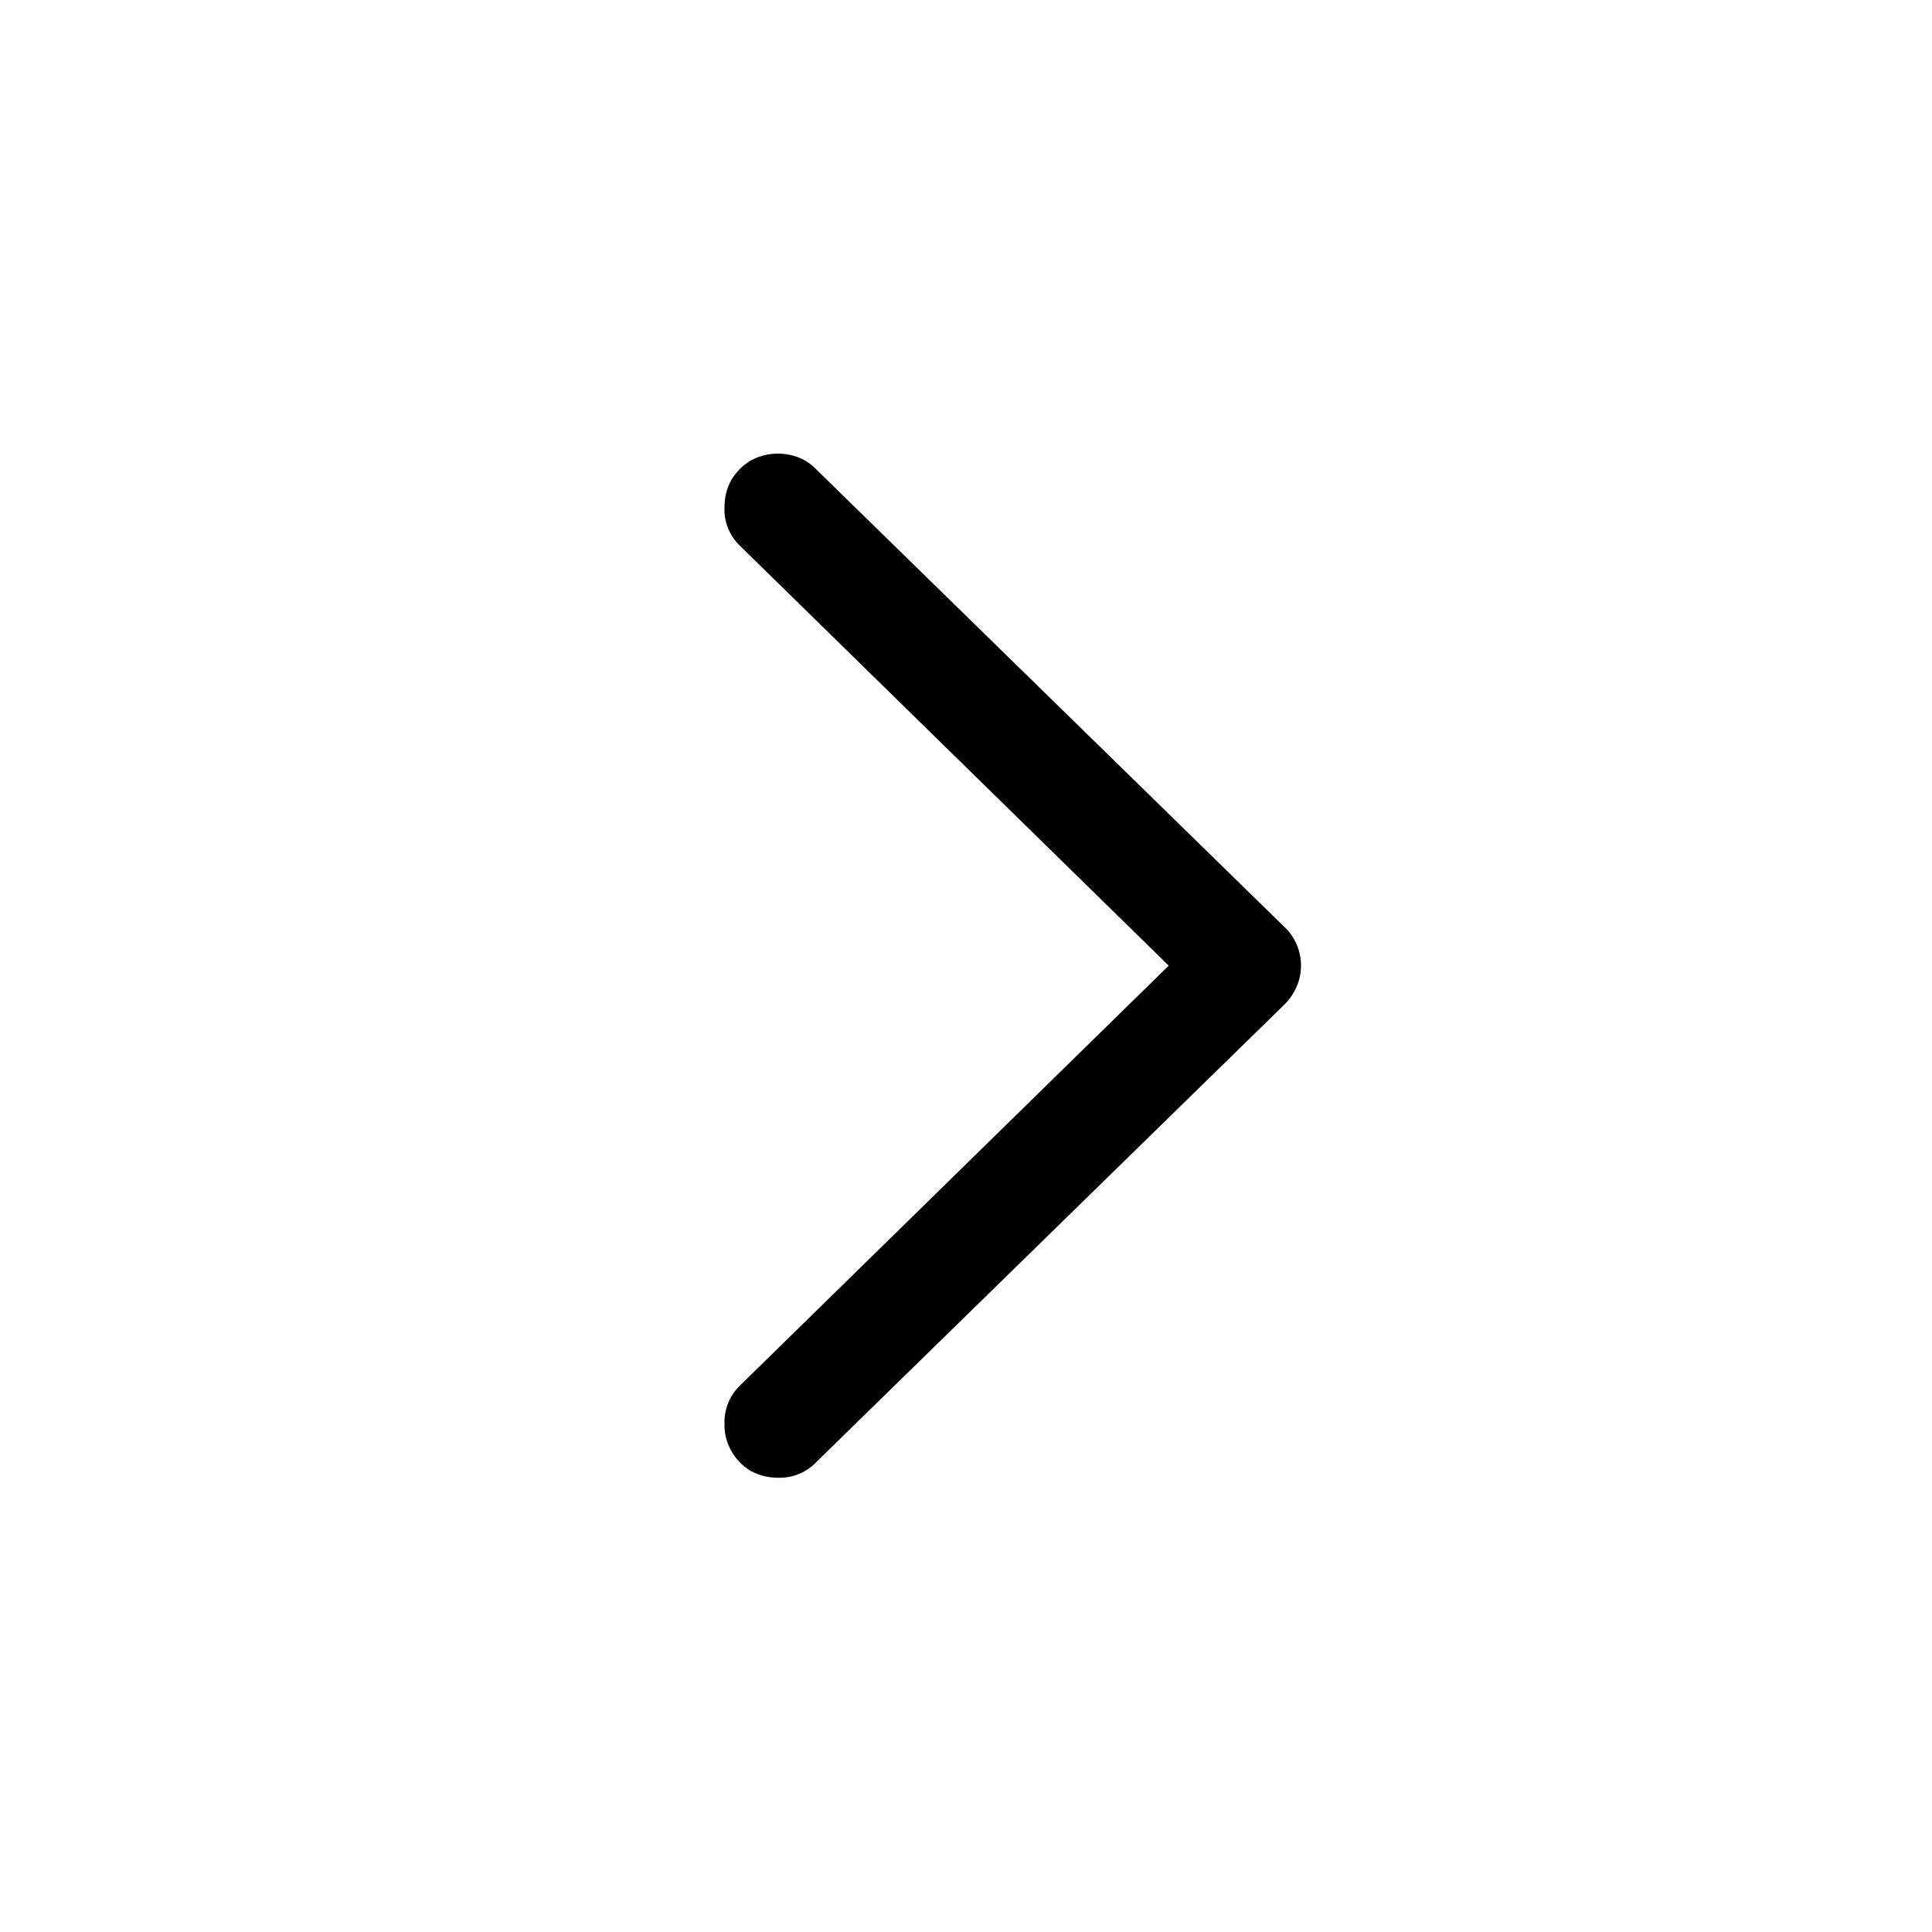
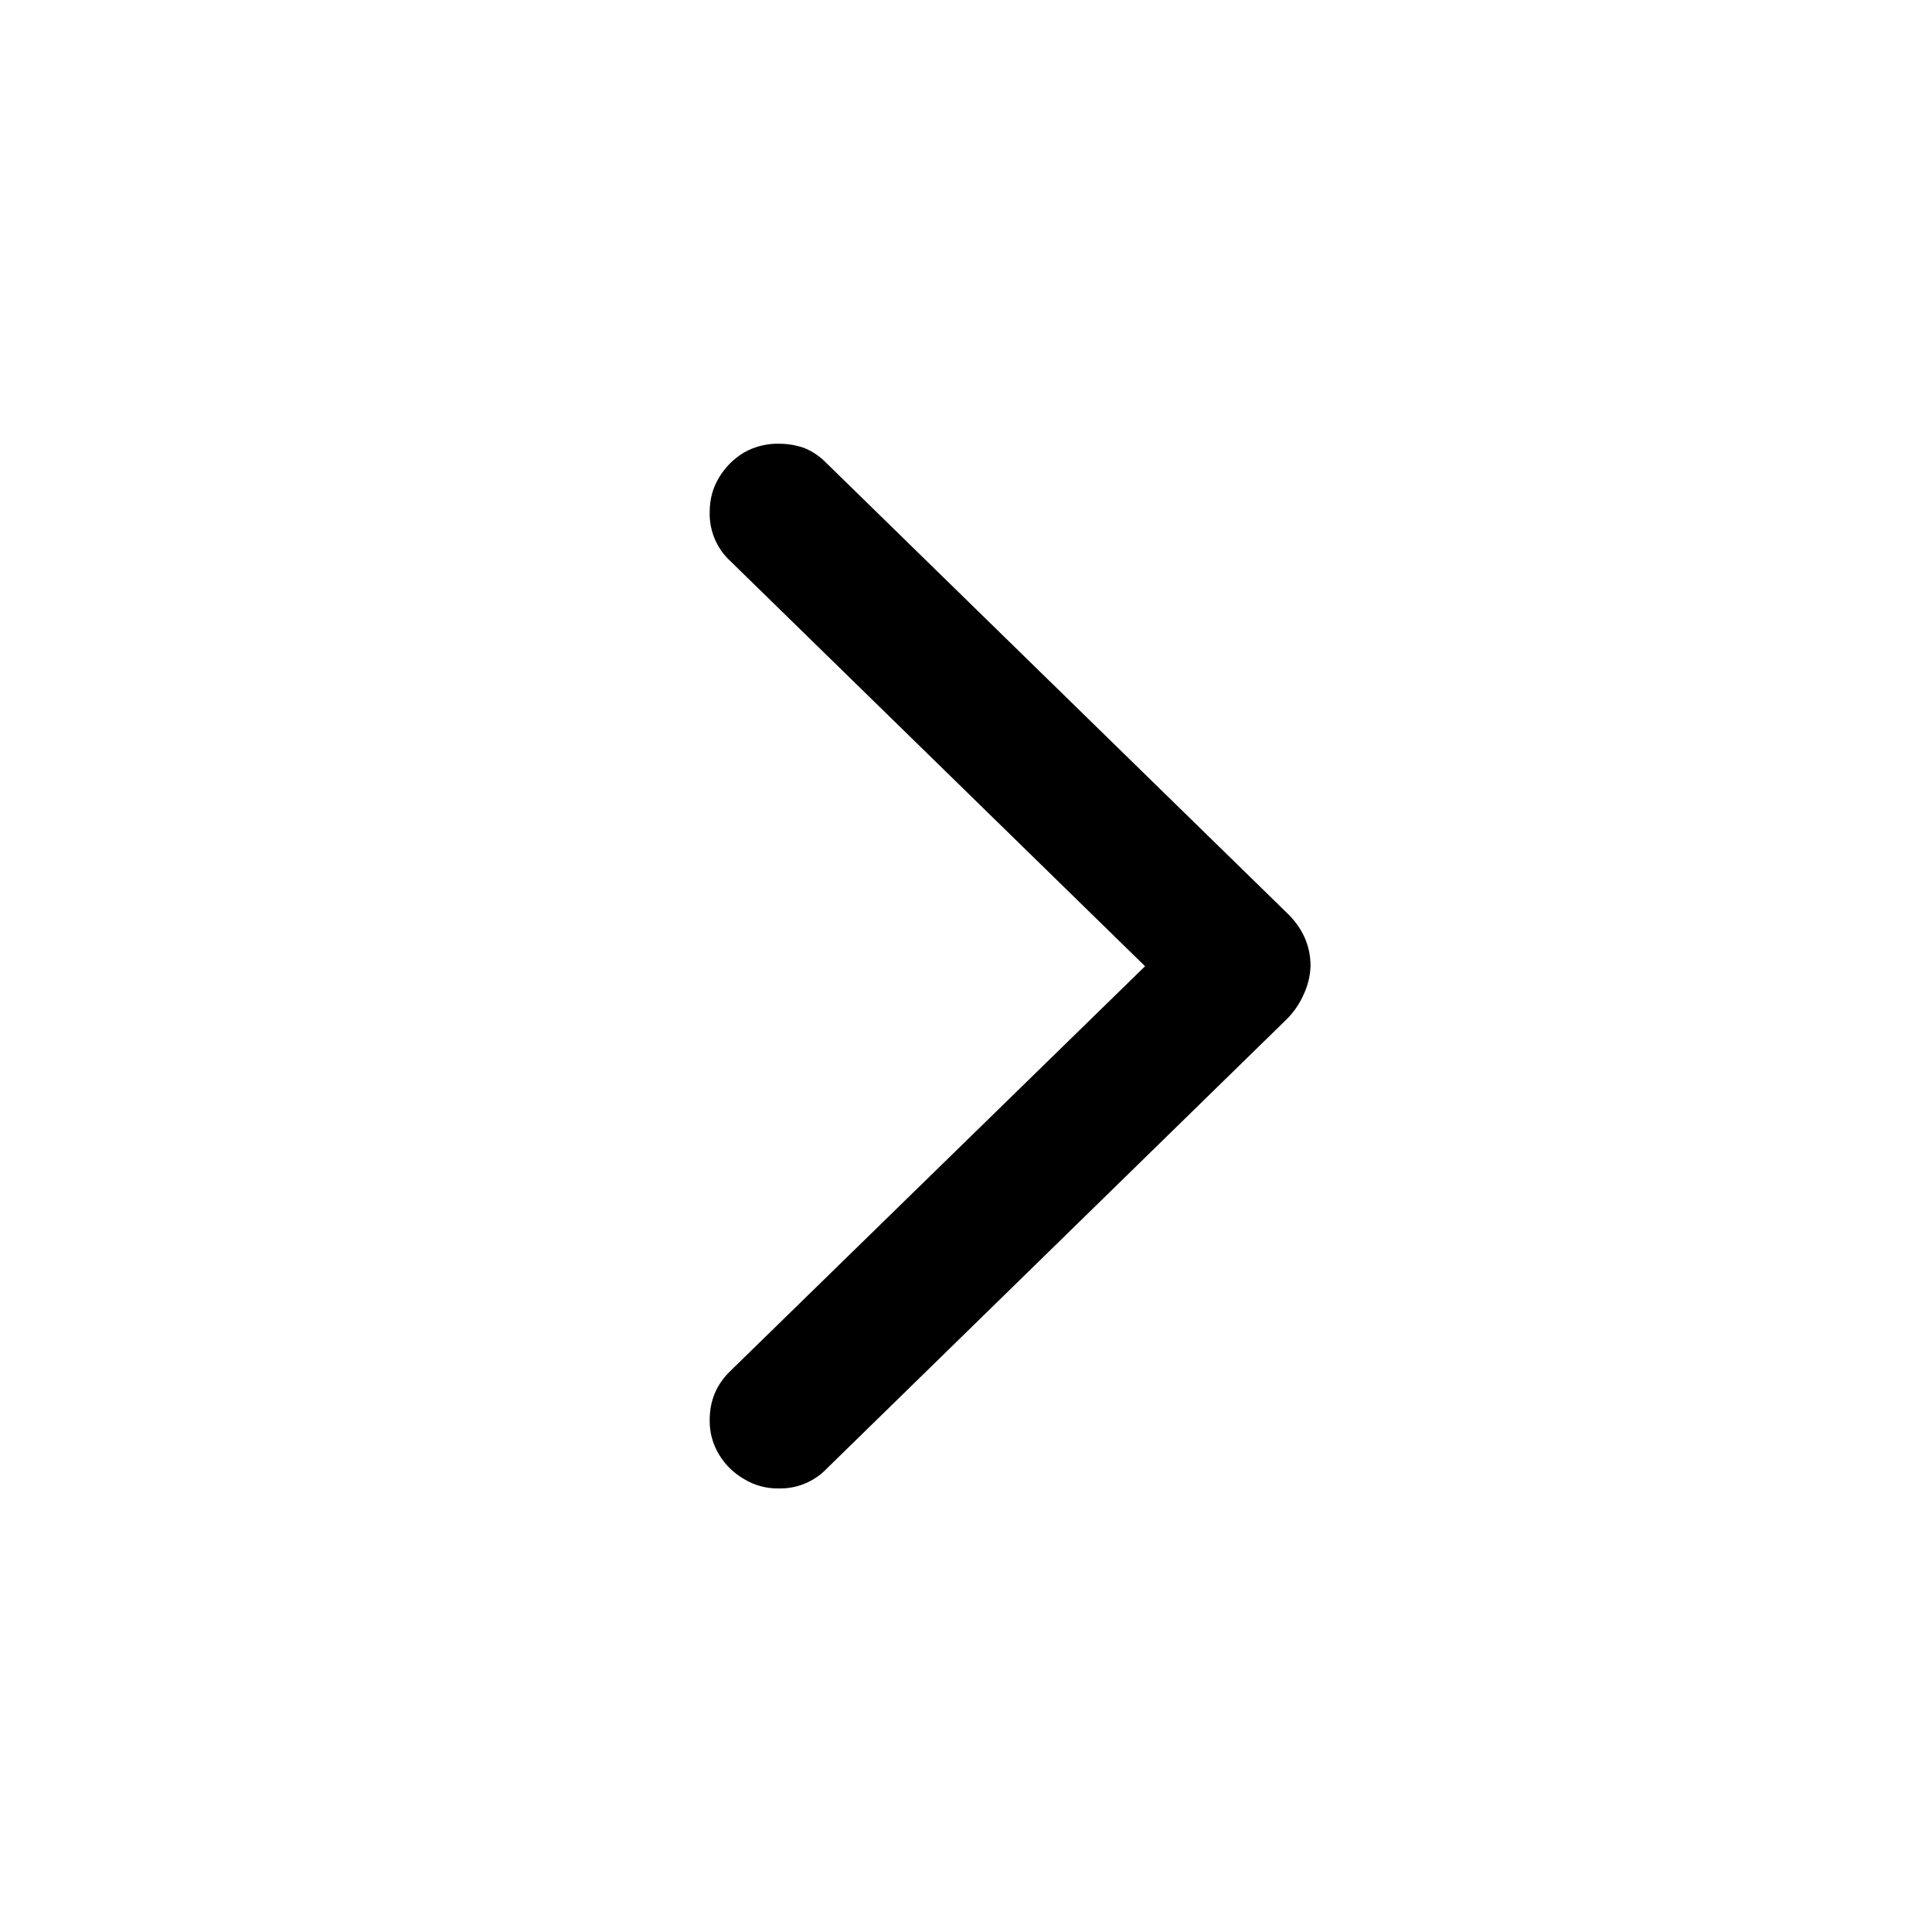
<svg xmlns="http://www.w3.org/2000/svg" fill="currentColor" viewBox="0 0 24 24">
-   <path d="m10.142 5.833 5.8 5.669a.66.66 0 0 1 .162.762.7.7 0 0 1-.161.227l-5.8 5.669a.63.63 0 0 1-.477.197.7.7 0 0 1-.344-.087.66.66 0 0 1-.235-.242A.64.64 0 0 1 9 17.69a.63.63 0 0 1 .19-.476l5.728-5.61v.783L9.19 6.778A.62.62 0 0 1 9 6.302q0-.19.087-.344a.7.7 0 0 1 .235-.235.7.7 0 0 1 .344-.088q.139 0 .264.052a.6.6 0 0 1 .212.146" />
+   <path d="m10.274 5.76 5.706 5.574q.3.285.3.666a.9.9 0 0 1-.088.359 1 1 0 0 1-.213.307l-5.705 5.574a.8.8 0 0 1-.6.25.8.8 0 0 1-.433-.118.86.86 0 0 1-.307-.3.8.8 0 0 1-.118-.432q0-.367.264-.616l5.508-5.376v.71L9.08 6.977a.8.8 0 0 1-.264-.616q0-.24.118-.432a.9.9 0 0 1 .307-.307.85.85 0 0 1 .432-.11q.176 0 .33.058a.8.8 0 0 1 .27.19" />
</svg>
